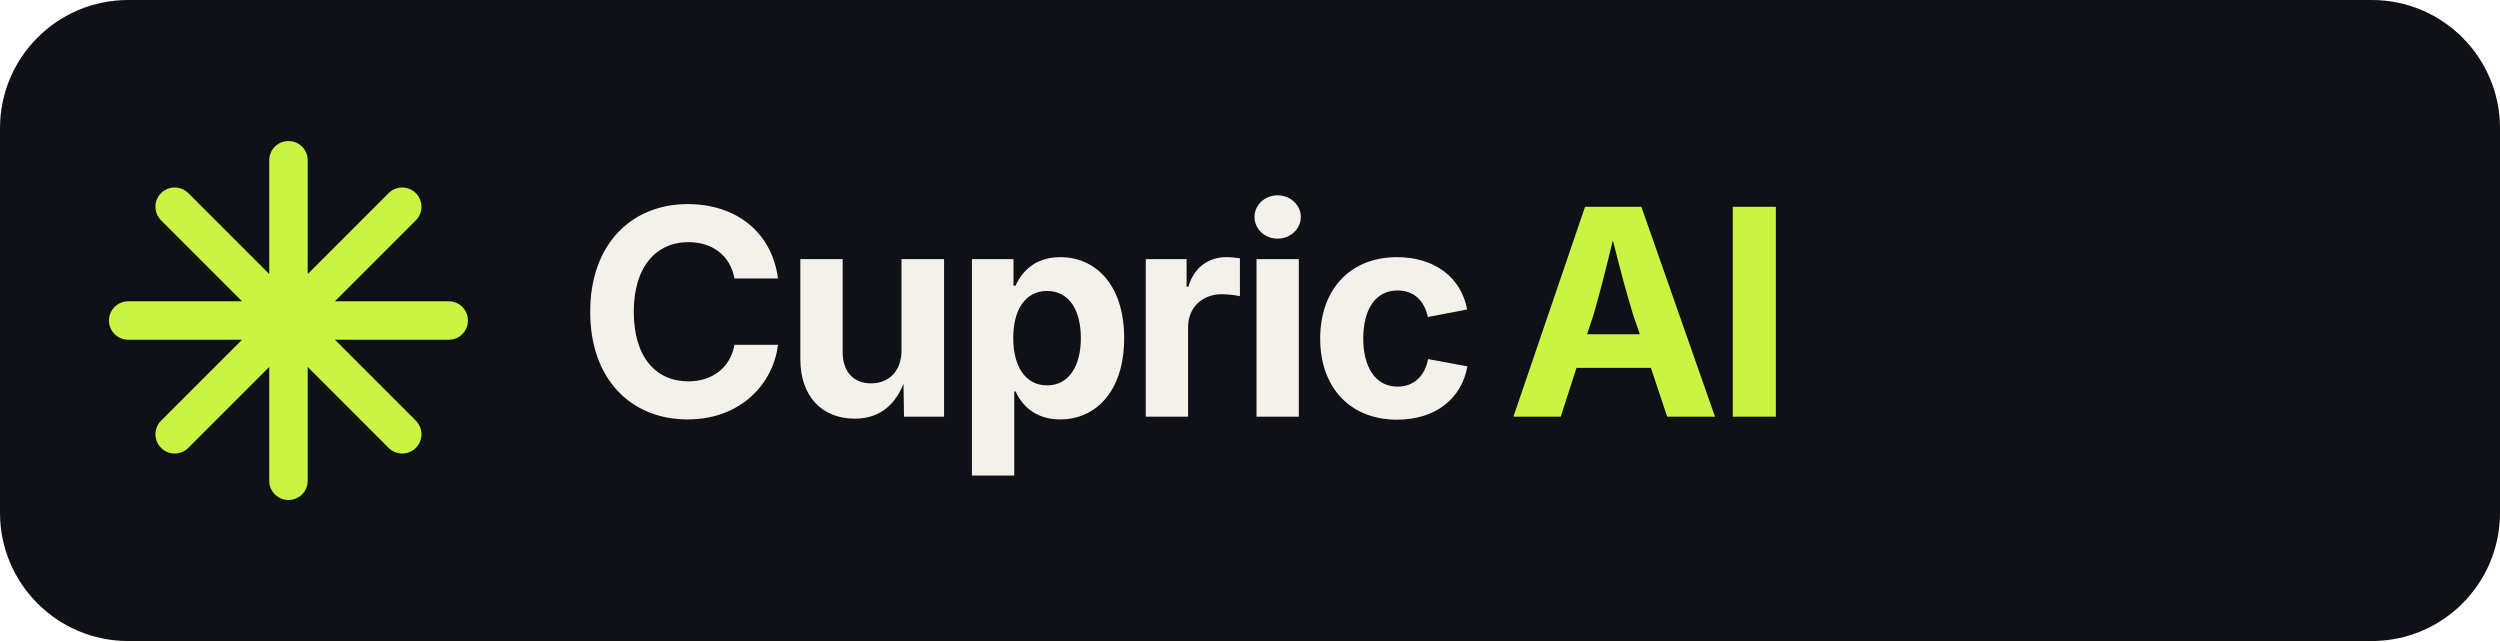
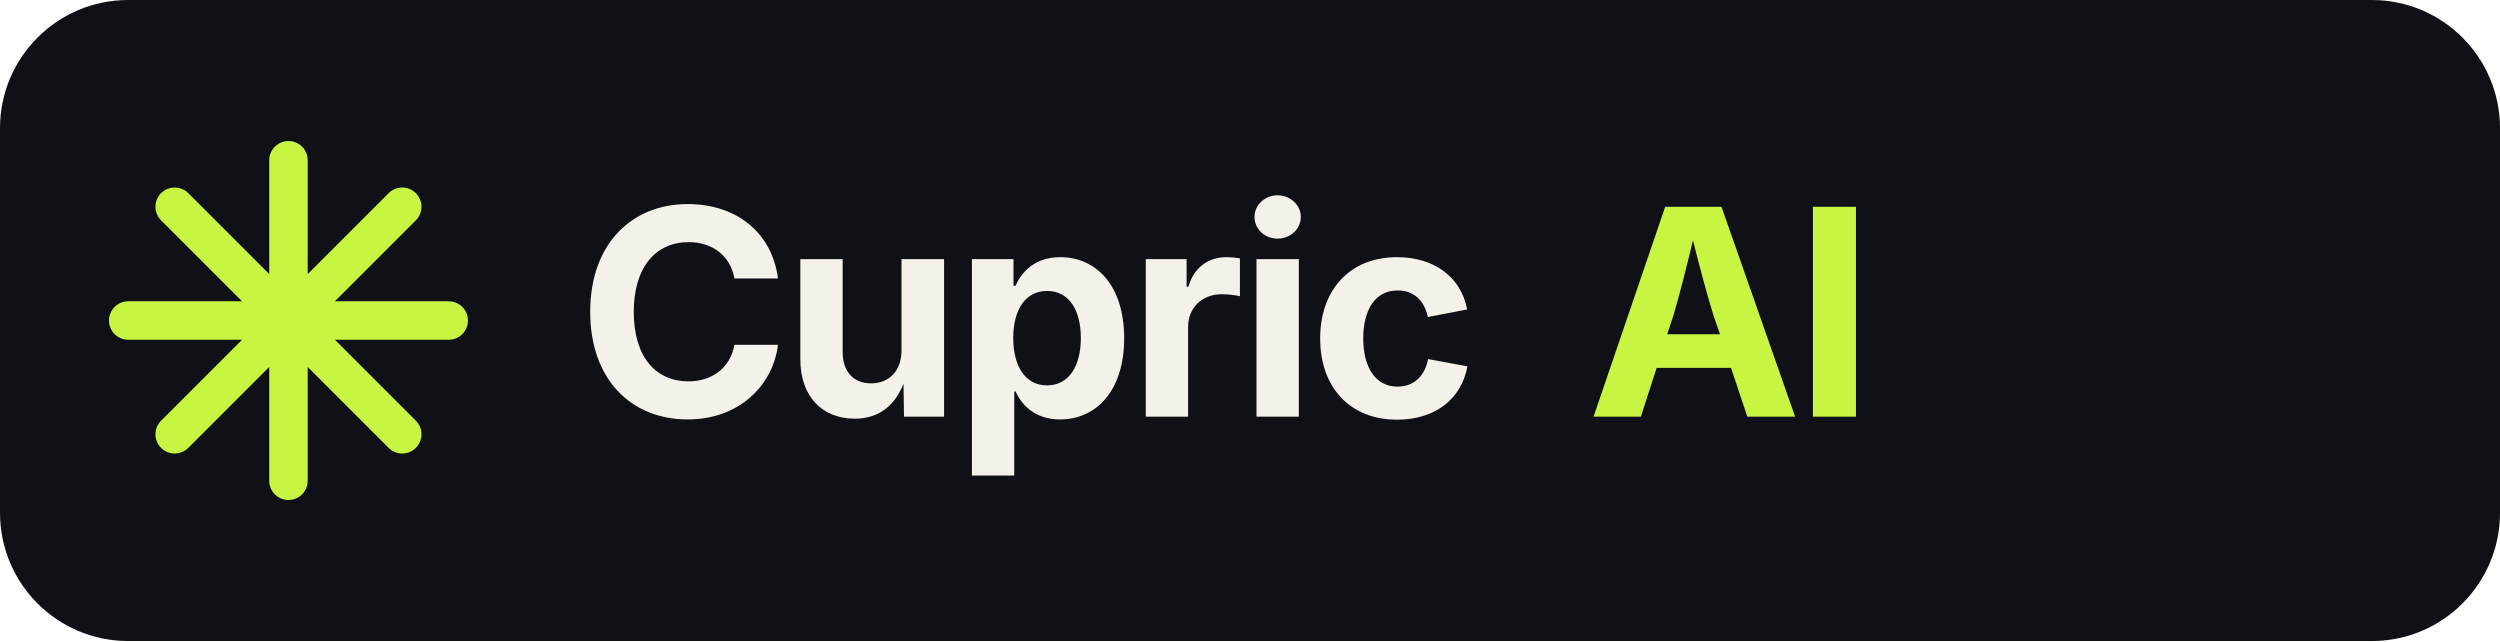
<svg xmlns="http://www.w3.org/2000/svg" viewBox="0 0 156 40" role="img" aria-label="Cupric AI">
  <rect width="156" height="40" rx="8" fill="#101116" />
  <g transform="translate(18 20)" stroke="#C8F542" stroke-width="2.4" stroke-linecap="round">
    <path d="M0-10V10M-10 0H10M-7.1-7.1 7.1 7.1M7.1-7.1-7.1 7.1" />
  </g>
  <text x="36" y="26" fill="#F4F1EA" font-family="Inter,Arial,sans-serif" font-size="18" font-weight="700" letter-spacing="-.5">Cupric</text>
-   <text x="94" y="26" fill="#C8F542" font-family="Inter,Arial,sans-serif" font-size="18" font-weight="700" letter-spacing="-.5">AI</text>
+   <text x="99" y="26" fill="#C8F542" font-family="Inter,Arial,sans-serif" font-size="18" font-weight="700" letter-spacing="-.5">AI</text>
</svg>
